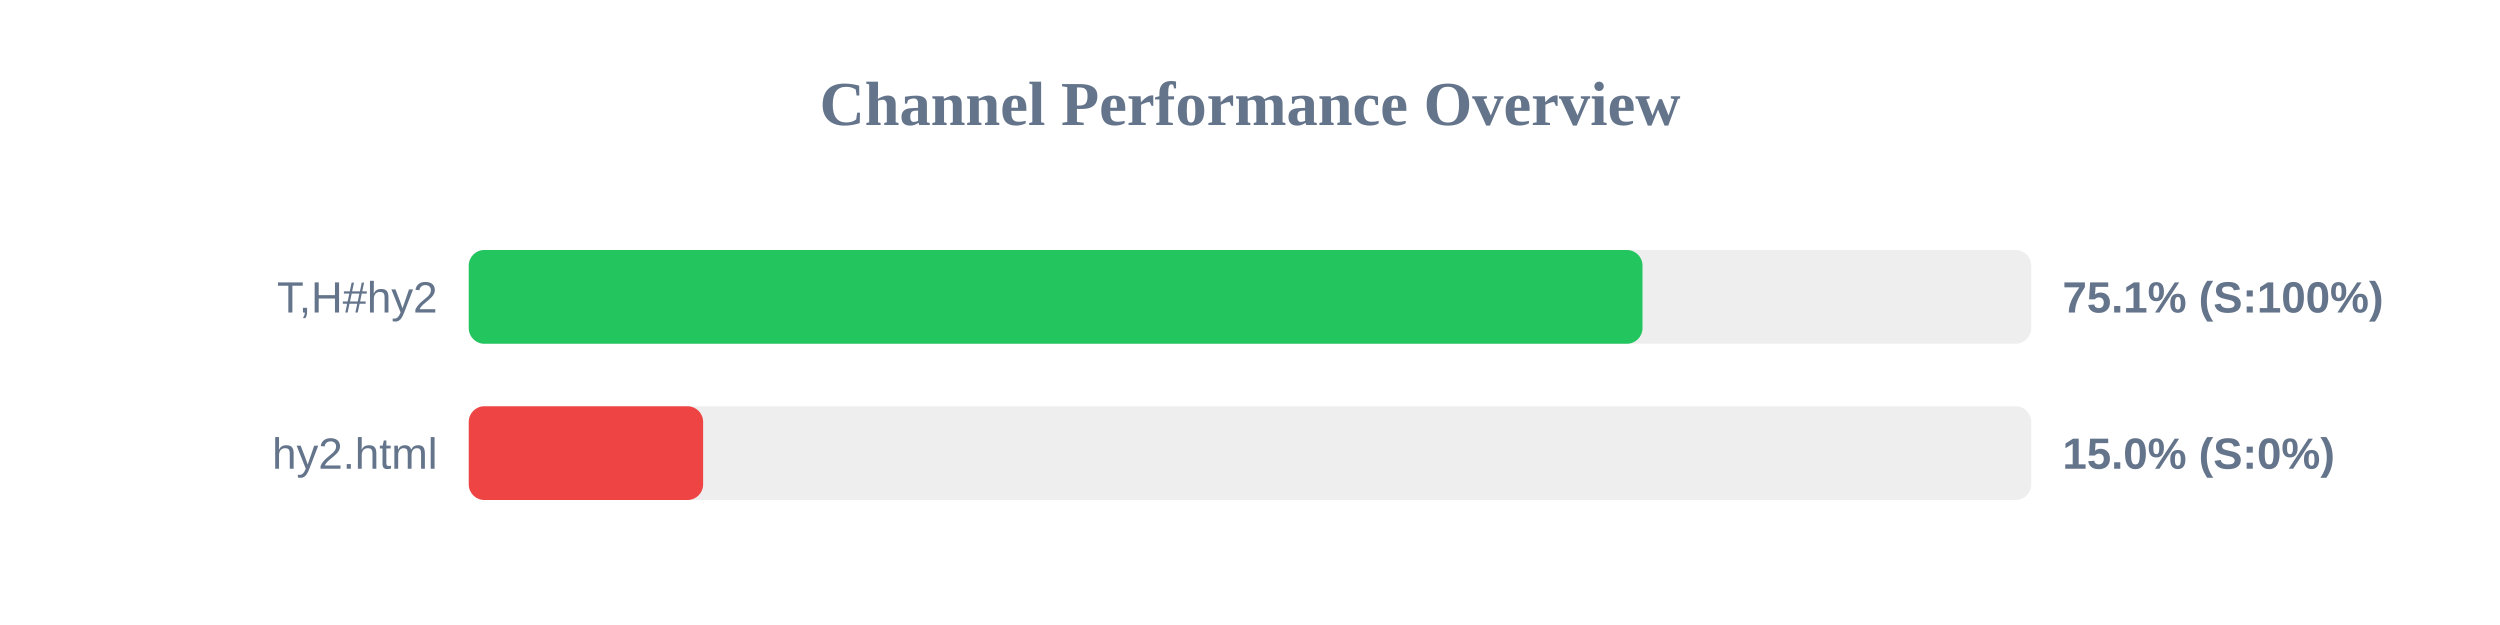
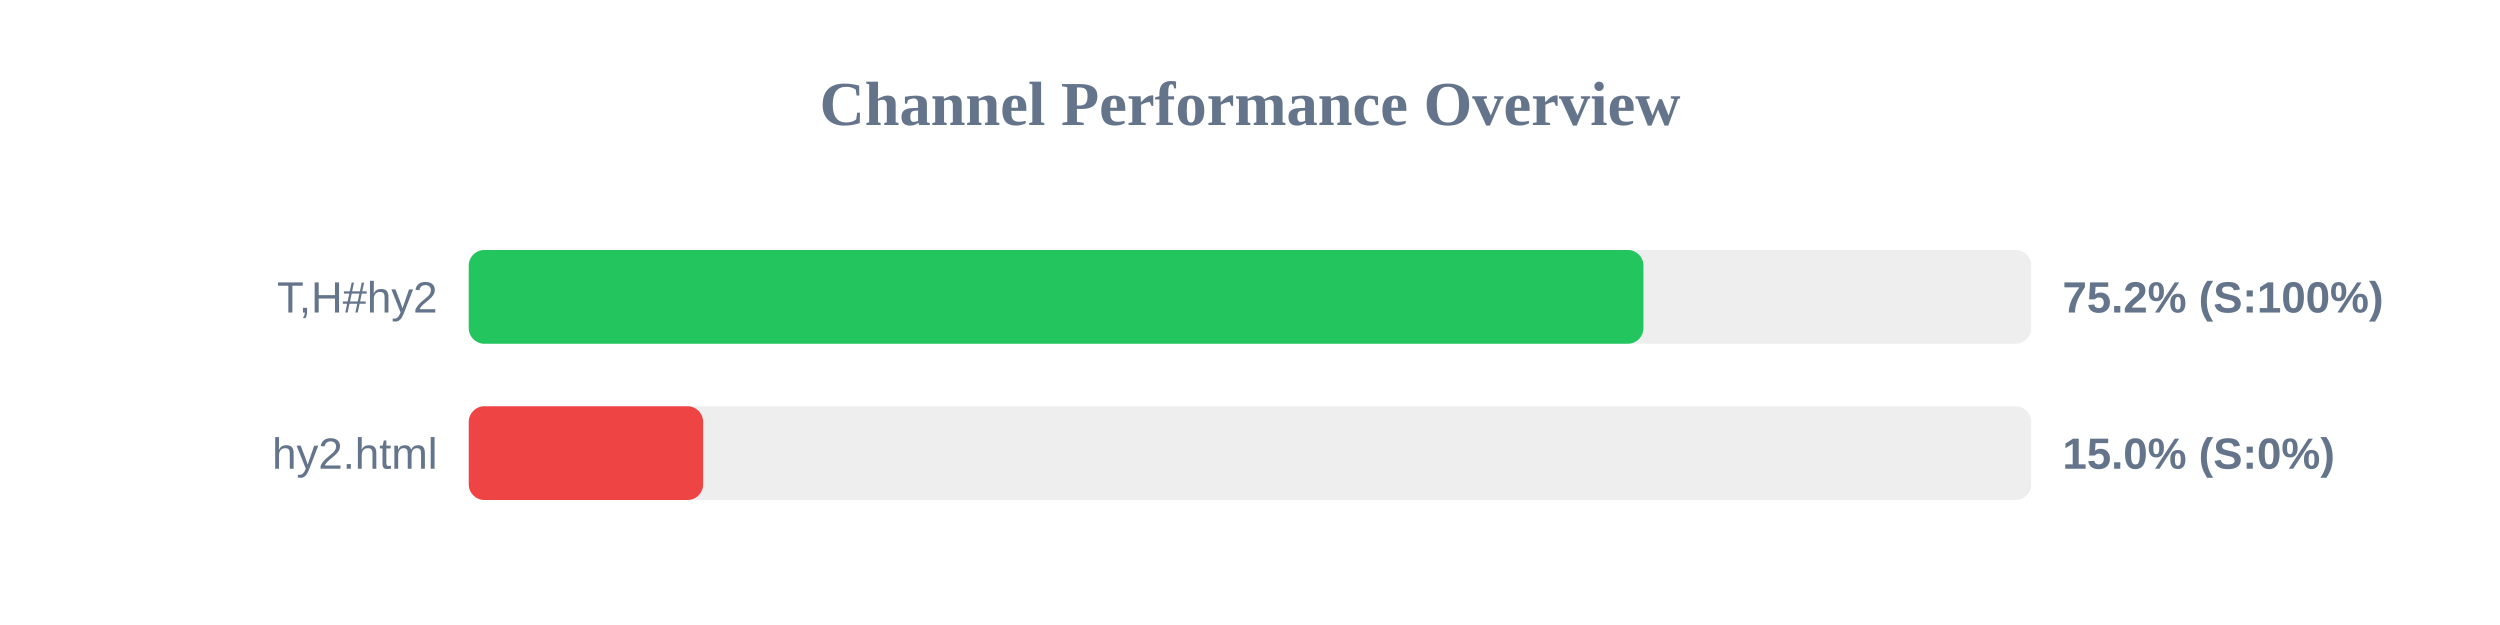
<svg xmlns="http://www.w3.org/2000/svg" width="800" height="200" version="1.1">
  <style>
        .row { font: 14px Arial; fill: #64748b; }
        .score { font: bold 14px Arial; fill: #64748b; }
    </style>
  <text x="400" y="40" text-anchor="middle" font-size="20px" font-weight="bold" fill="#64748b">Channel Performance Overview</text>
  <rect x="150" y="80" width="500" height="30" fill="#eee" rx="5" />
-   <rect x="150" y="80" width="375.6" height="30" fill="#22c55e" rx="5" />
+   <rect x="150" y="80" width="375.9" height="30" fill="#22c55e" rx="5" />
  <text x="140" y="100" text-anchor="end" class="row">T,H#hy2</text>
-   <text x="660" y="100" text-anchor="start" class="score">75.1% (S:100%)</text>
+   <text x="660" y="100" text-anchor="start" class="score">75.2% (S:100%)</text>
  <rect x="150" y="130" width="500" height="30" fill="#eee" rx="5" />
  <rect x="150" y="130" width="75.0" height="30" fill="#ef4444" rx="5" />
  <text x="140" y="150" text-anchor="end" class="row">hy2.html</text>
  <text x="660" y="150" text-anchor="start" class="score">15.0% (S:0%)</text>
</svg>
